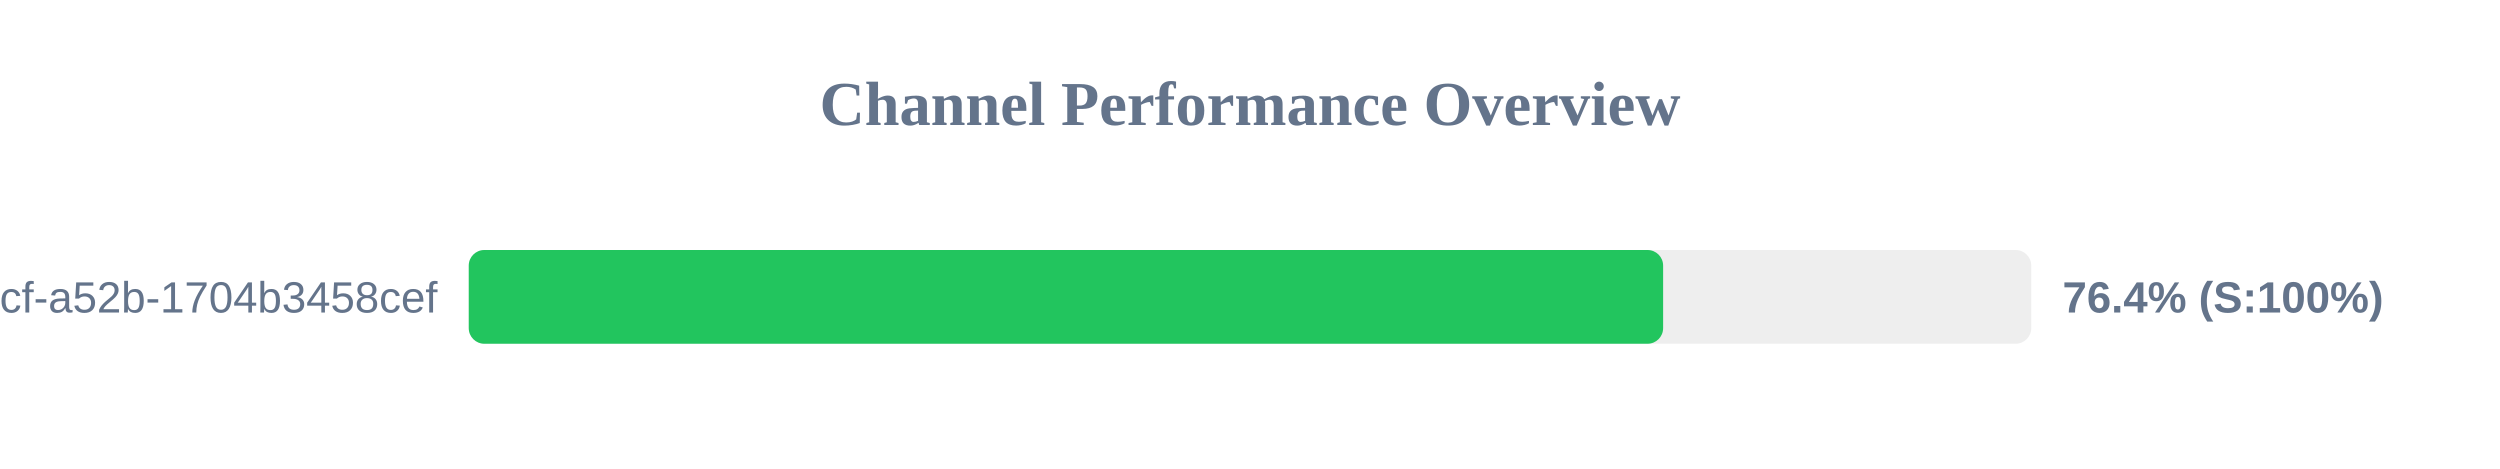
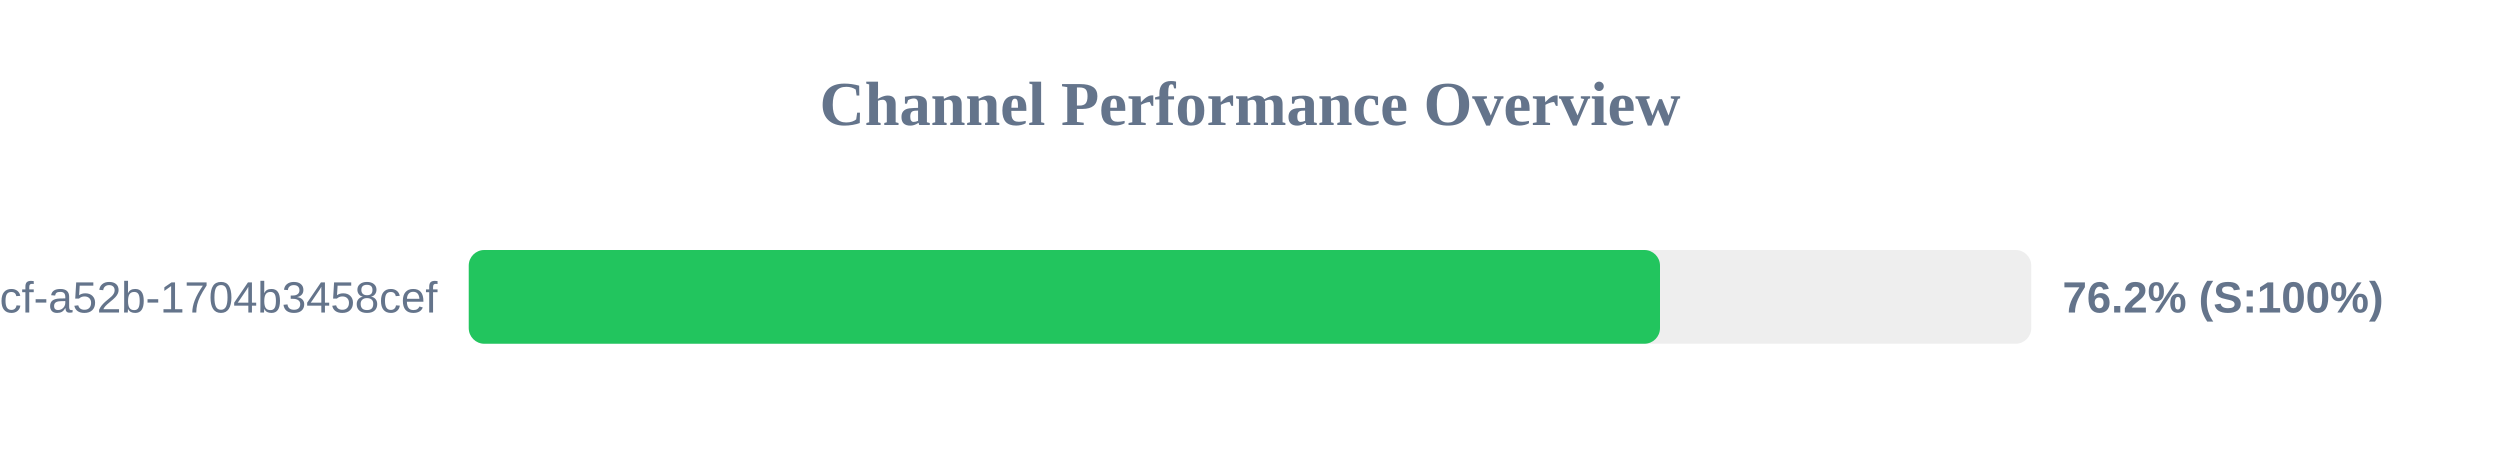
<svg xmlns="http://www.w3.org/2000/svg" width="800" height="150" version="1.1">
  <style>
        .row { font: 14px Arial; fill: #64748b; }
        .score { font: bold 14px Arial; fill: #64748b; }
    </style>
  <text x="400" y="40" text-anchor="middle" font-size="20px" font-weight="bold" fill="#64748b">Channel Performance Overview</text>
  <rect x="150" y="80" width="500" height="30" fill="#eee" rx="5" />
-   <rect x="150" y="80" width="382.2" height="30" fill="#22c55e" rx="5" />
+   <rect x="150" y="80" width="381.2" height="30" fill="#22c55e" rx="5" />
  <text x="140" y="100" text-anchor="end" class="row">?uuid=0cb527d9-6117-4bcf-a52b-1704b3458cef</text>
-   <text x="660" y="100" text-anchor="start" class="score">76.4% (S:100%)</text>
+   <text x="660" y="100" text-anchor="start" class="score">76.2% (S:100%)</text>
</svg>
